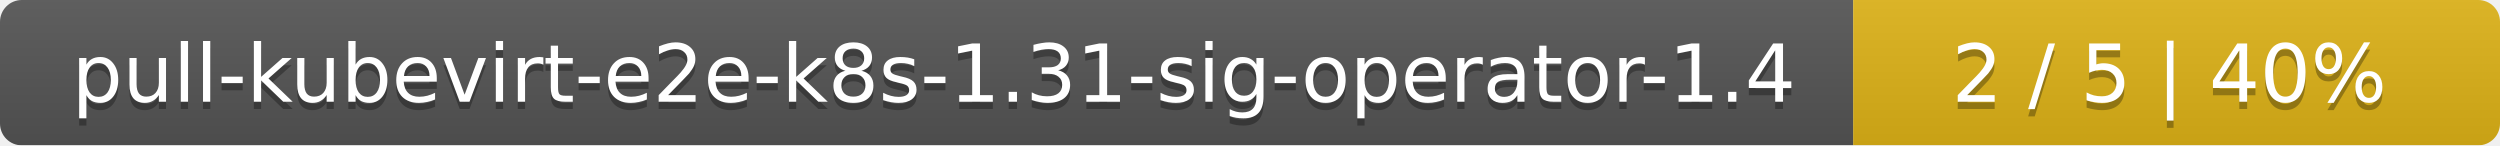
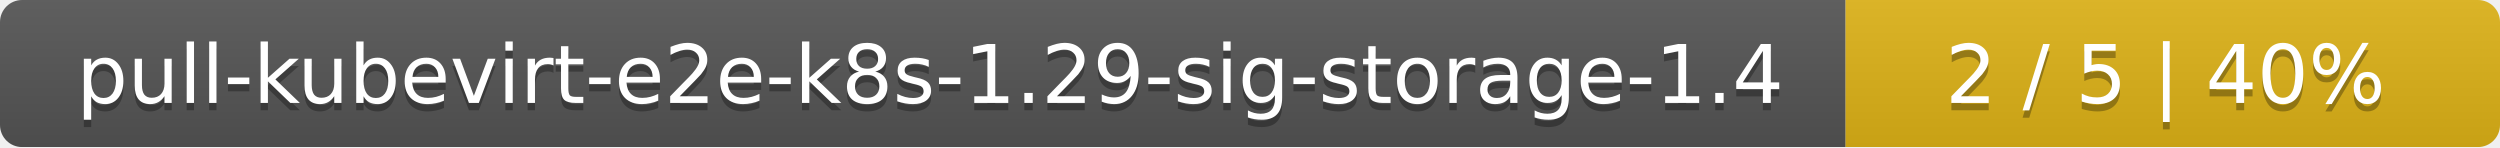
- <svg xmlns="http://www.w3.org/2000/svg" width="344" height="20">
+ <svg xmlns="http://www.w3.org/2000/svg" width="340" height="20">
  <linearGradient id="smooth" x2="0" y2="100%">
    <stop offset="0" stop-color="#bbb" stop-opacity=".1" />
    <stop offset="1" stop-opacity=".1" />
  </linearGradient>
  <mask id="round">
-     <rect width="344" height="20" rx="3" fill="#fff" />
+     <rect width="340" height="20" rx="3" fill="#fff" />
  </mask>
  <g mask="url(#round)">
-     <rect width="255" height="20" fill="#555" />
-     <rect x="255" width="89" height="20" fill="#dfb317" />
-     <rect width="344" height="20" fill="url(#smooth)" />
+     <rect width="251" height="20" fill="#555" />
+     <rect x="251" width="89" height="20" fill="#dfb317" />
+     <rect width="340" height="20" fill="url(#smooth)" />
  </g>
  <g fill="#fff" text-anchor="middle" font-family="DejaVu Sans,Verdana,Geneva,sans-serif" font-size="11">
-     <text x="128.5" y="15" fill="#010101" fill-opacity=".3">pull-kubevirt-e2e-k8s-1.31-sig-operator-1.4</text>
-     <text x="128.5" y="14">pull-kubevirt-e2e-k8s-1.31-sig-operator-1.4</text>
-     <text x="298.5" y="15" fill="#010101" fill-opacity=".3">2 / 5    |    40%</text>
-     <text x="298.5" y="14">2 / 5    |    40%</text>
+     <text x="126.5" y="15" fill="#010101" fill-opacity=".3">pull-kubevirt-e2e-k8s-1.29-sig-storage-1.4</text>
+     <text x="126.5" y="14">pull-kubevirt-e2e-k8s-1.29-sig-storage-1.4</text>
+     <text x="294.5" y="15" fill="#010101" fill-opacity=".3">2 / 5    |    40%</text>
+     <text x="294.5" y="14">2 / 5    |    40%</text>
  </g>
</svg>
